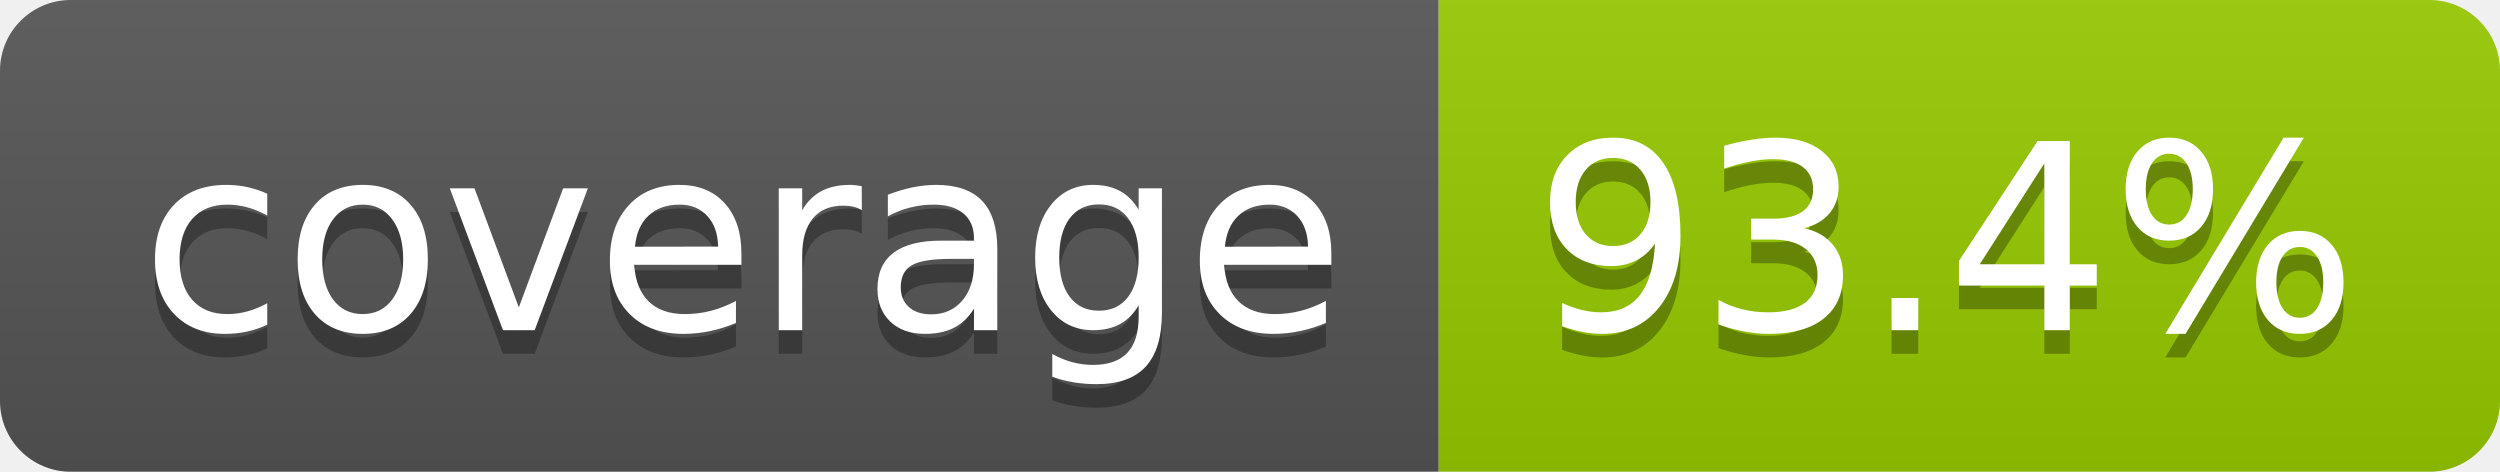
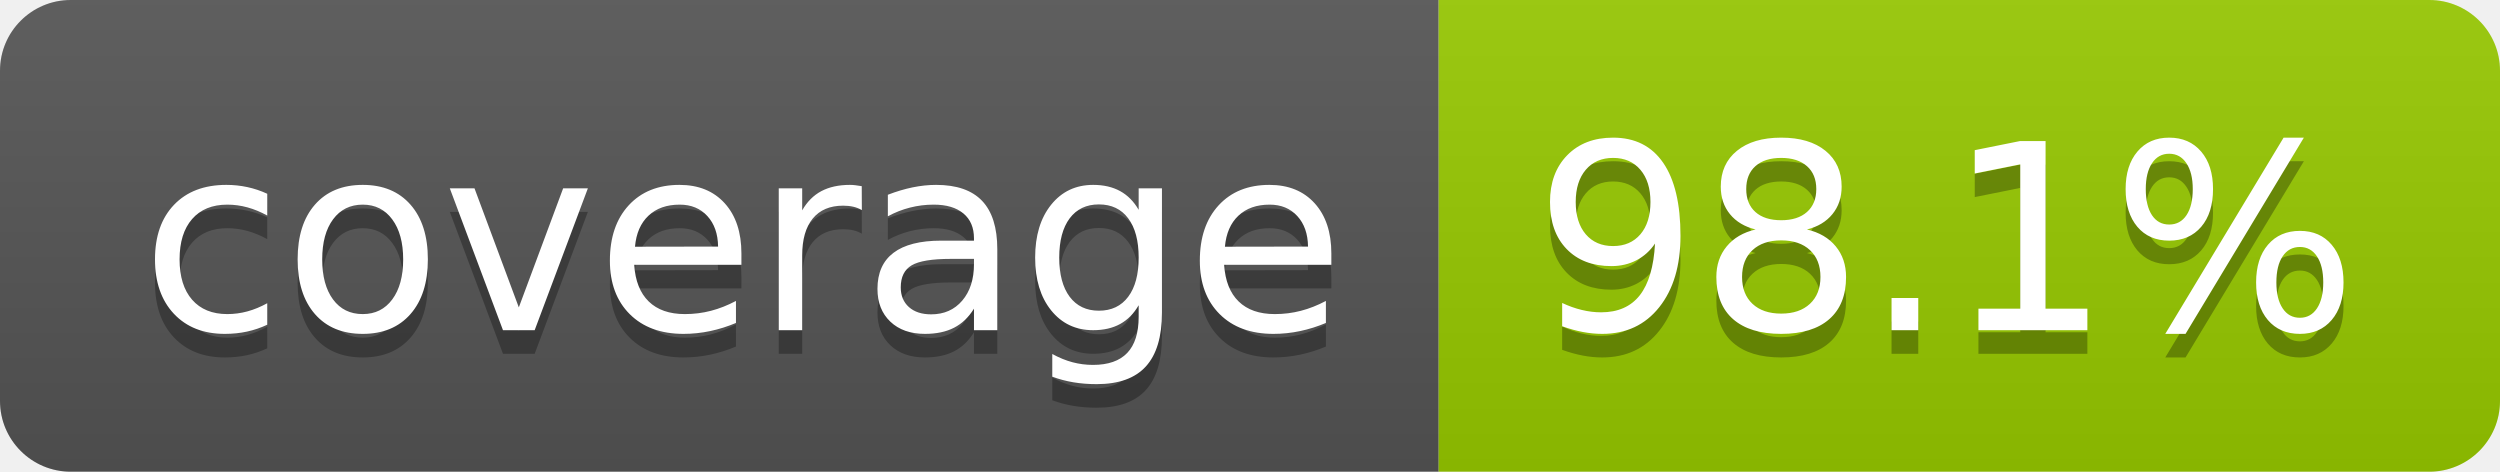
- <svg xmlns="http://www.w3.org/2000/svg" width="106" height="20" role="img" aria-label="coverage: 93.4%">
+ <svg xmlns="http://www.w3.org/2000/svg" width="106" height="20" role="img" aria-label="coverage: 98.1%">
  <linearGradient id="s" x2="0" y2="100%">
    <stop offset="0" stop-color="#bbb" stop-opacity=".1" />
    <stop offset="1" stop-opacity=".1" />
  </linearGradient>
  <clipPath id="r">
    <rect width="106" height="20" rx="3" fill="#fff" />
  </clipPath>
  <g clip-path="url(#r)">
    <rect width="61" height="20" fill="#555" />
    <rect x="61" width="45" height="20" fill="#97ca00" />
    <rect width="106" height="20" fill="url(#s)" />
  </g>
  <g fill="#fff" text-anchor="middle" font-family="Verdana,Geneva,DejaVu Sans,sans-serif" text-rendering="geometricPrecision" font-size="110">
    <text aria-hidden="true" x="315" y="150" fill="#010101" fill-opacity=".3" transform="scale(.1)" textLength="510">coverage</text>
    <text x="315" y="140" transform="scale(.1)" fill="#fff" textLength="510">coverage</text>
-     <text aria-hidden="true" x="825" y="150" fill="#010101" fill-opacity=".3" transform="scale(.1)" textLength="350">93.4%</text>
-     <text x="825" y="140" transform="scale(.1)" fill="#fff" textLength="350">93.4%</text>
+     <text aria-hidden="true" x="825" y="150" fill="#010101" fill-opacity=".3" transform="scale(.1)" textLength="350">98.1%</text>
+     <text x="825" y="140" transform="scale(.1)" fill="#fff" textLength="350">98.1%</text>
  </g>
</svg>
